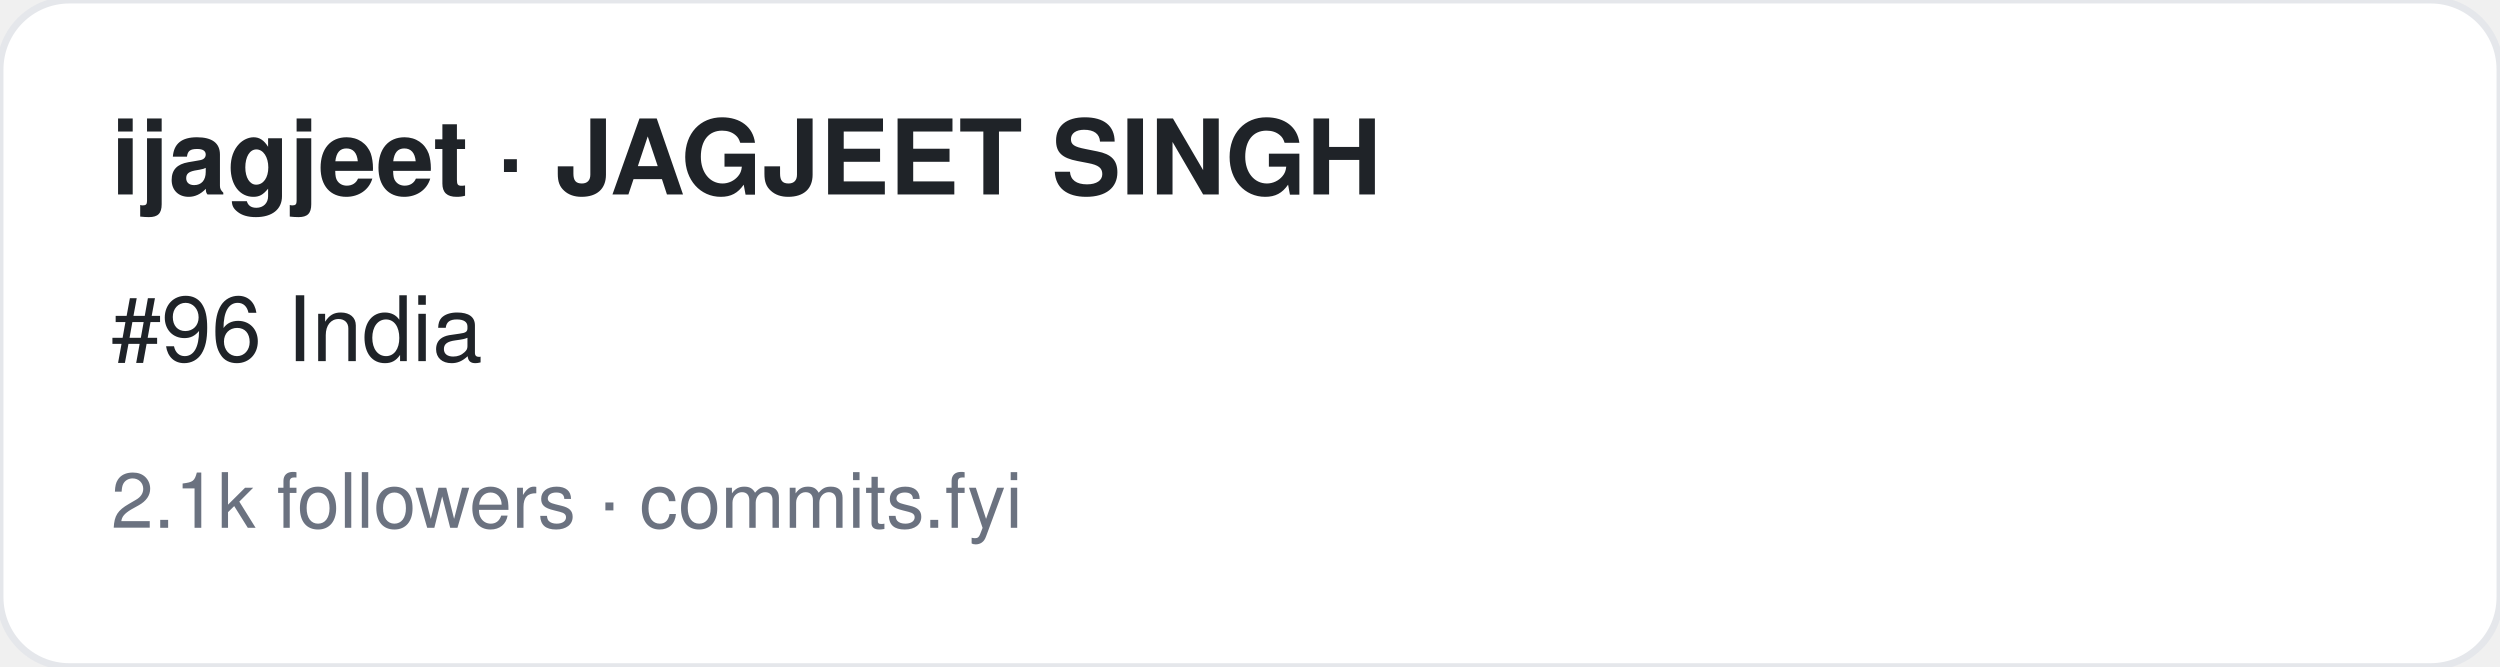
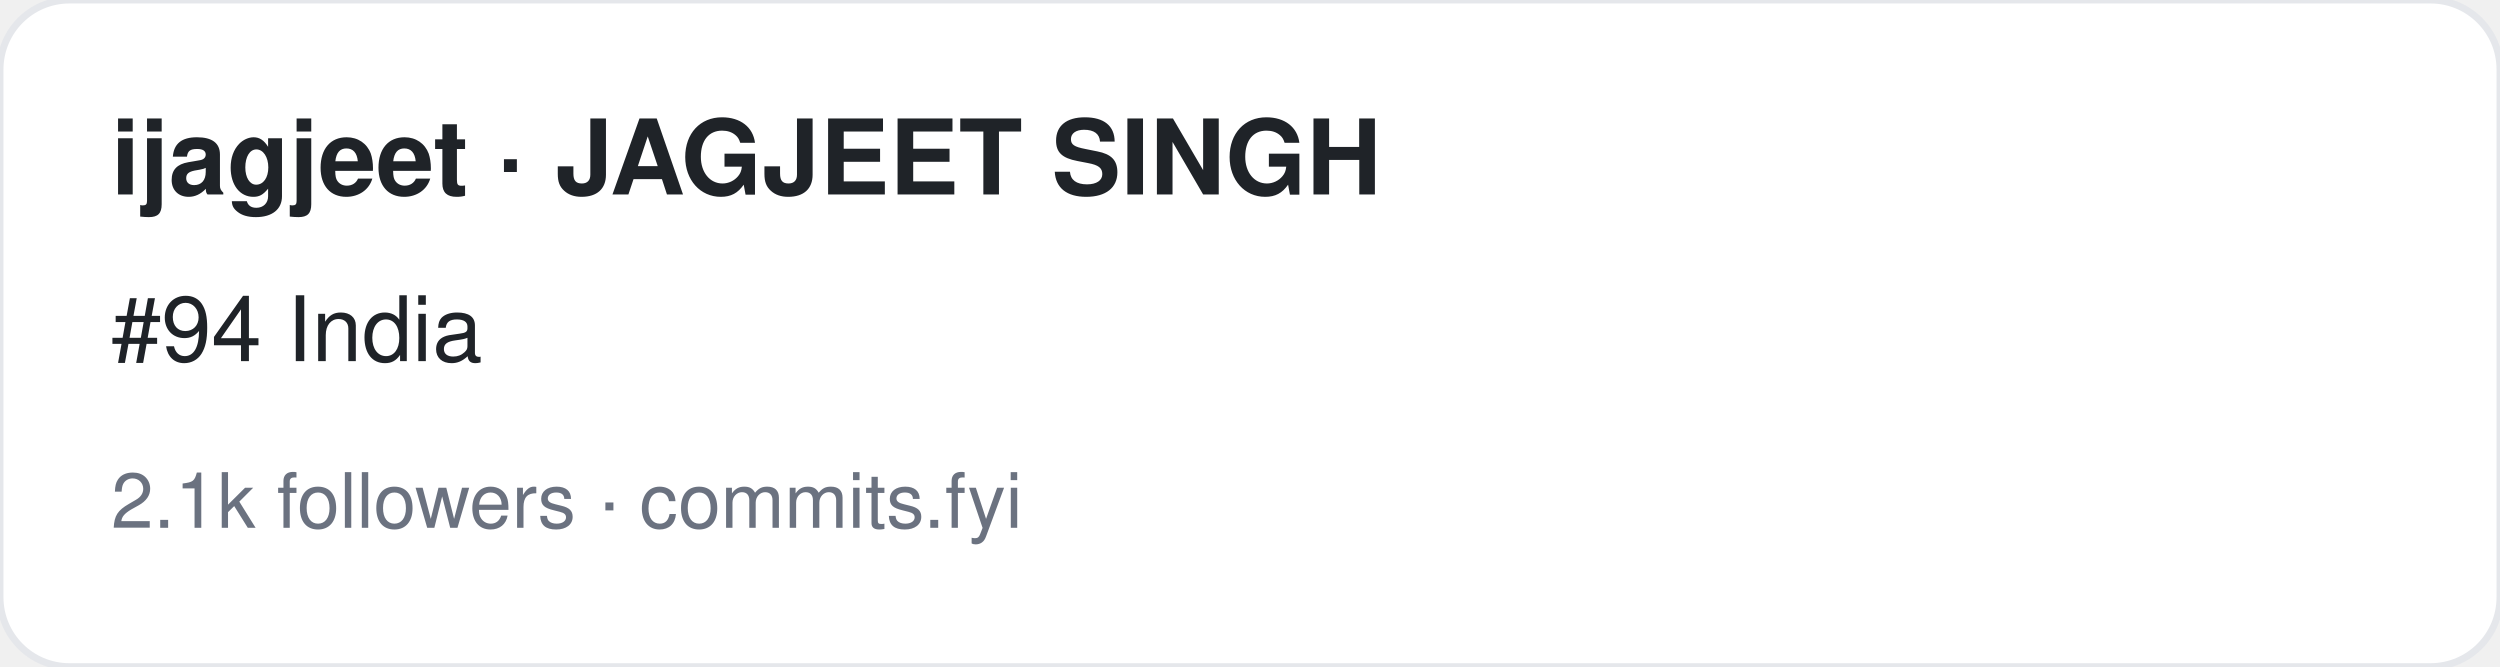
<svg xmlns="http://www.w3.org/2000/svg" width="360" height="96" viewBox="0 0 360 96" font-family="-apple-system,BlinkMacSystemFont,Segoe UI,Helvetica,Arial,sans-serif">
  <rect width="360" height="96" rx="10" fill="#ffffff" stroke="#e5e7eb" />
  <text x="16" y="28" font-size="15" font-weight="700" fill="#1f2328">ijagjeet · JAGJEET SINGH</text>
-   <text x="16" y="52" font-size="13" fill="#1f2328">#96 India</text>
+   <text x="16" y="52" font-size="13" fill="#1f2328">#94 India</text>
  <text x="16" y="76" font-size="11" fill="#6b7280">2.1k followers · commits.fyi</text>
</svg>
